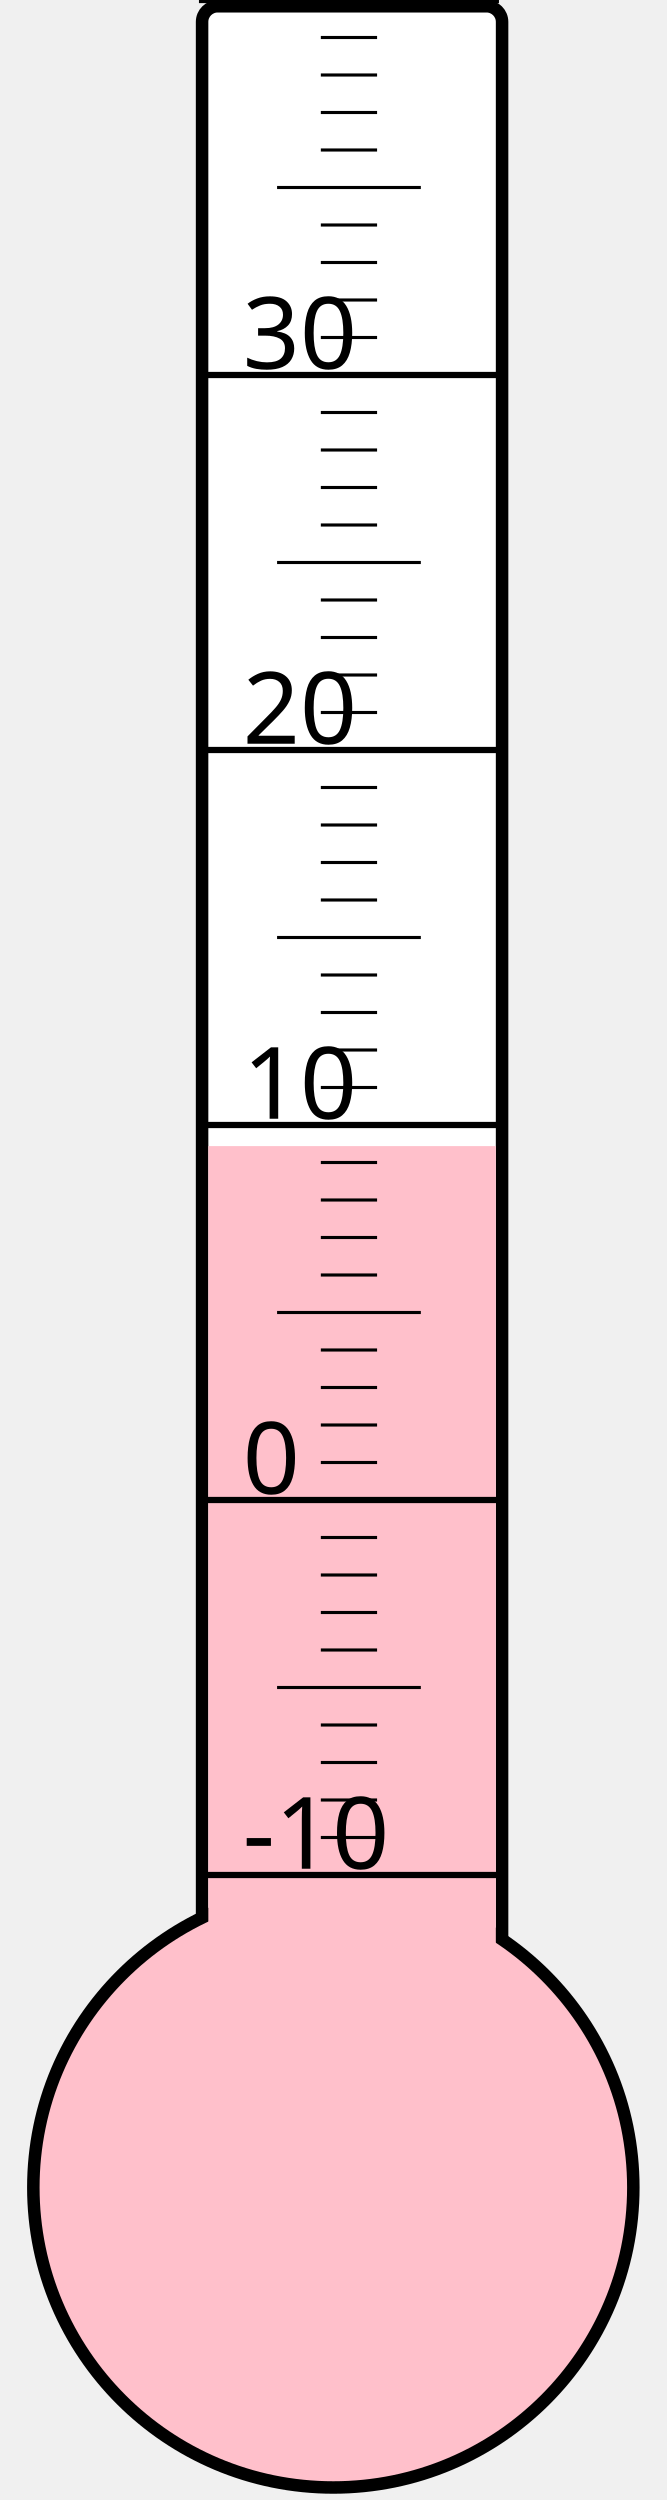
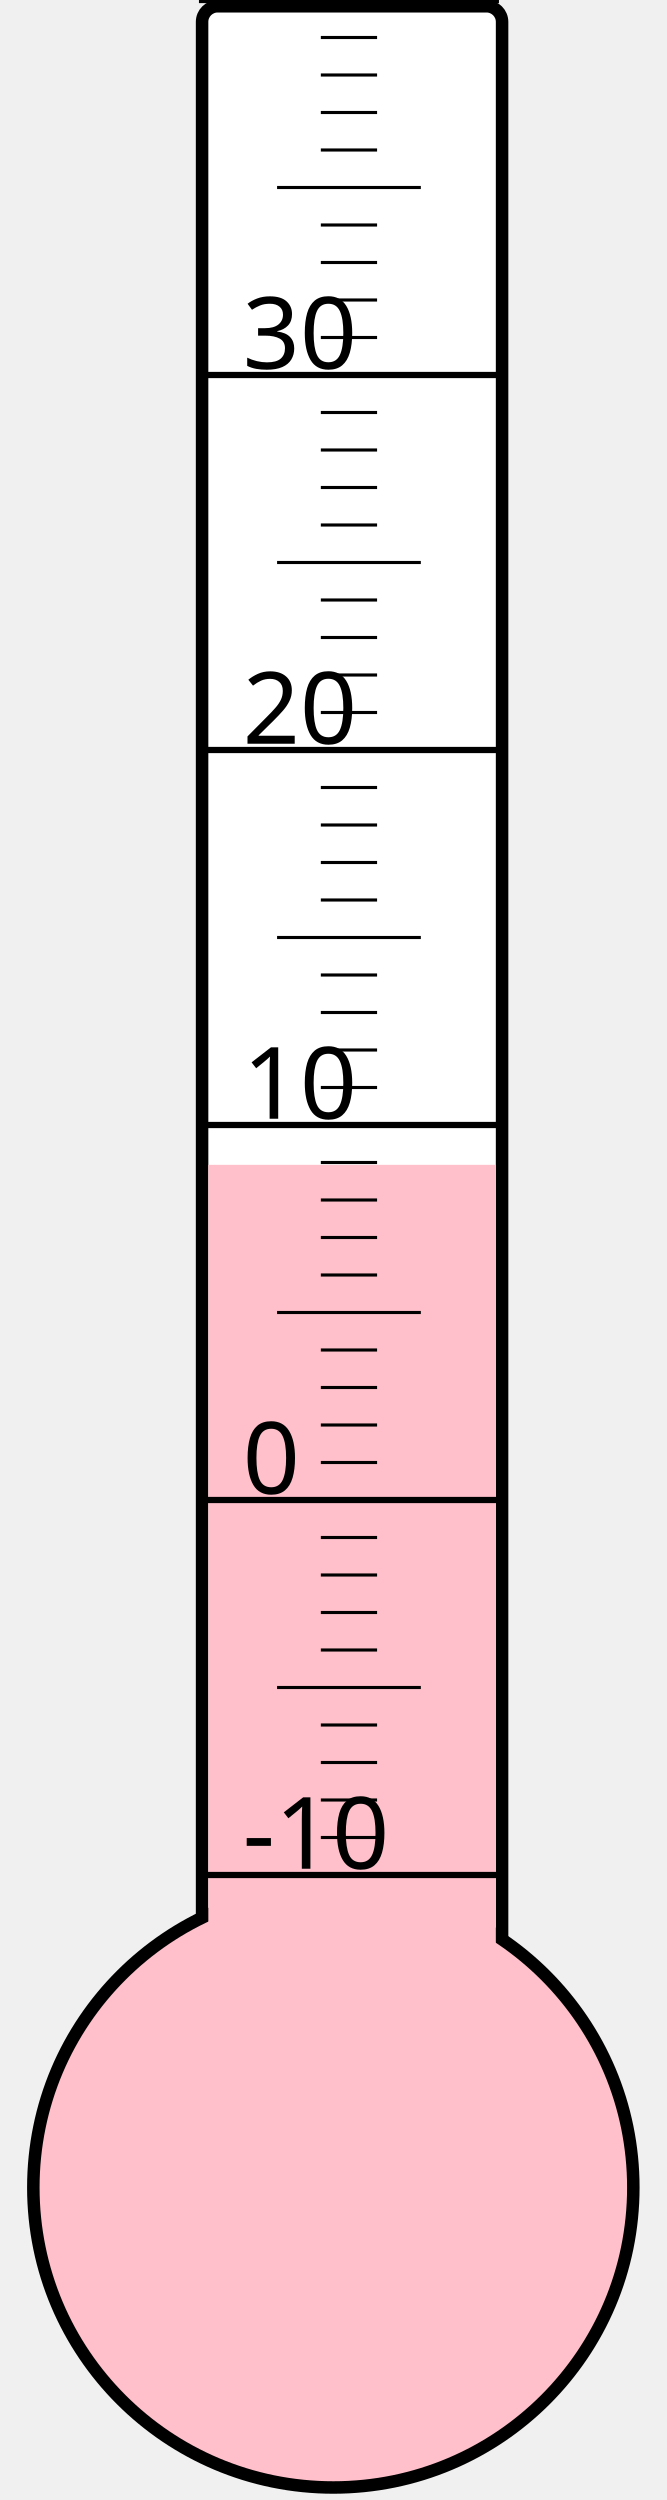
<svg xmlns="http://www.w3.org/2000/svg" width="40px" height="150px" viewBox="0 0 200 800">
  <rect width="200" height="800" x="0" y="0" style="fill: #ffffeb; fill-opacity: 0;" />
  <rect width="96" height="680" x="58" y="2" rx="5" ry="5" style="fill: white; fill-opacity: 1; stroke: black; stroke-width: 4;" />
  <circle cx="100" cy="700" r="96" style="fill: pink; stroke: black; stroke-width: 4;" />
-   <rect width="92" height="333.25" x="60" y="366.75" style="fill: pink; fill-opacity: 1; stroke-width: 0;" />
+   <rect width="92" height="327.25" x="60" y="372.75" style="fill: pink; fill-opacity: 1; stroke-width: 0;" />
  <text x="71" y="598" style="font-family: sans-serif; font-size: 24pt;">-10</text>
  <text x="71" y="478" style="font-family: sans-serif; font-size: 24pt;">0</text>
  <text x="71" y="358" style="font-family: sans-serif; font-size: 24pt;">10</text>
  <text x="71" y="238" style="font-family: sans-serif; font-size: 24pt;">20</text>
  <text x="71" y="118" style="font-family: sans-serif; font-size: 24pt;">30</text>
  <g style="stroke: black;">
    <line x1="57" y1="600" x2="153" y2="600" style="stroke-width: 2;" />
    <line x1="96" y1="588" x2="114" y2="588" style="stroke-width: 1;" />
    <line x1="96" y1="576" x2="114" y2="576" style="stroke-width: 1;" />
    <line x1="96" y1="564" x2="114" y2="564" style="stroke-width: 1;" />
    <line x1="96" y1="552" x2="114" y2="552" style="stroke-width: 1;" />
    <line x1="82" y1="540" x2="128" y2="540" style="stroke-width: 1;" />
    <line x1="96" y1="528" x2="114" y2="528" style="stroke-width: 1;" />
    <line x1="96" y1="516" x2="114" y2="516" style="stroke-width: 1;" />
    <line x1="96" y1="504" x2="114" y2="504" style="stroke-width: 1;" />
    <line x1="96" y1="492" x2="114" y2="492" style="stroke-width: 1;" />
    <line x1="57" y1="480" x2="153" y2="480" style="stroke-width: 2;" />
    <line x1="96" y1="468" x2="114" y2="468" style="stroke-width: 1;" />
    <line x1="96" y1="456" x2="114" y2="456" style="stroke-width: 1;" />
    <line x1="96" y1="444" x2="114" y2="444" style="stroke-width: 1;" />
    <line x1="96" y1="432" x2="114" y2="432" style="stroke-width: 1;" />
    <line x1="82" y1="420" x2="128" y2="420" style="stroke-width: 1;" />
    <line x1="96" y1="408" x2="114" y2="408" style="stroke-width: 1;" />
    <line x1="96" y1="396" x2="114" y2="396" style="stroke-width: 1;" />
    <line x1="96" y1="384" x2="114" y2="384" style="stroke-width: 1;" />
    <line x1="96" y1="372" x2="114" y2="372" style="stroke-width: 1;" />
    <line x1="57" y1="360" x2="153" y2="360" style="stroke-width: 2;" />
    <line x1="96" y1="348" x2="114" y2="348" style="stroke-width: 1;" />
    <line x1="96" y1="336" x2="114" y2="336" style="stroke-width: 1;" />
    <line x1="96" y1="324" x2="114" y2="324" style="stroke-width: 1;" />
    <line x1="96" y1="312" x2="114" y2="312" style="stroke-width: 1;" />
    <line x1="82" y1="300" x2="128" y2="300" style="stroke-width: 1;" />
    <line x1="96" y1="288" x2="114" y2="288" style="stroke-width: 1;" />
    <line x1="96" y1="276" x2="114" y2="276" style="stroke-width: 1;" />
    <line x1="96" y1="264" x2="114" y2="264" style="stroke-width: 1;" />
    <line x1="96" y1="252" x2="114" y2="252" style="stroke-width: 1;" />
    <line x1="57" y1="240" x2="153" y2="240" style="stroke-width: 2;" />
    <line x1="96" y1="228" x2="114" y2="228" style="stroke-width: 1;" />
    <line x1="96" y1="216" x2="114" y2="216" style="stroke-width: 1;" />
    <line x1="96" y1="204" x2="114" y2="204" style="stroke-width: 1;" />
    <line x1="96" y1="192" x2="114" y2="192" style="stroke-width: 1;" />
    <line x1="82" y1="180" x2="128" y2="180" style="stroke-width: 1;" />
    <line x1="96" y1="168" x2="114" y2="168" style="stroke-width: 1;" />
    <line x1="96" y1="156" x2="114" y2="156" style="stroke-width: 1;" />
    <line x1="96" y1="144" x2="114" y2="144" style="stroke-width: 1;" />
    <line x1="96" y1="132" x2="114" y2="132" style="stroke-width: 1;" />
    <line x1="57" y1="120" x2="153" y2="120" style="stroke-width: 2;" />
    <line x1="96" y1="108" x2="114" y2="108" style="stroke-width: 1;" />
    <line x1="96" y1="96" x2="114" y2="96" style="stroke-width: 1;" />
    <line x1="96" y1="84" x2="114" y2="84" style="stroke-width: 1;" />
    <line x1="96" y1="72" x2="114" y2="72" style="stroke-width: 1;" />
    <line x1="82" y1="60" x2="128" y2="60" style="stroke-width: 1;" />
    <line x1="96" y1="48" x2="114" y2="48" style="stroke-width: 1;" />
    <line x1="96" y1="36" x2="114" y2="36" style="stroke-width: 1;" />
    <line x1="96" y1="24" x2="114" y2="24" style="stroke-width: 1;" />
    <line x1="96" y1="12" x2="114" y2="12" style="stroke-width: 1;" />
    <line x1="57" y1="0" x2="153" y2="0" style="stroke-width: 2;" />
  </g>
</svg>
